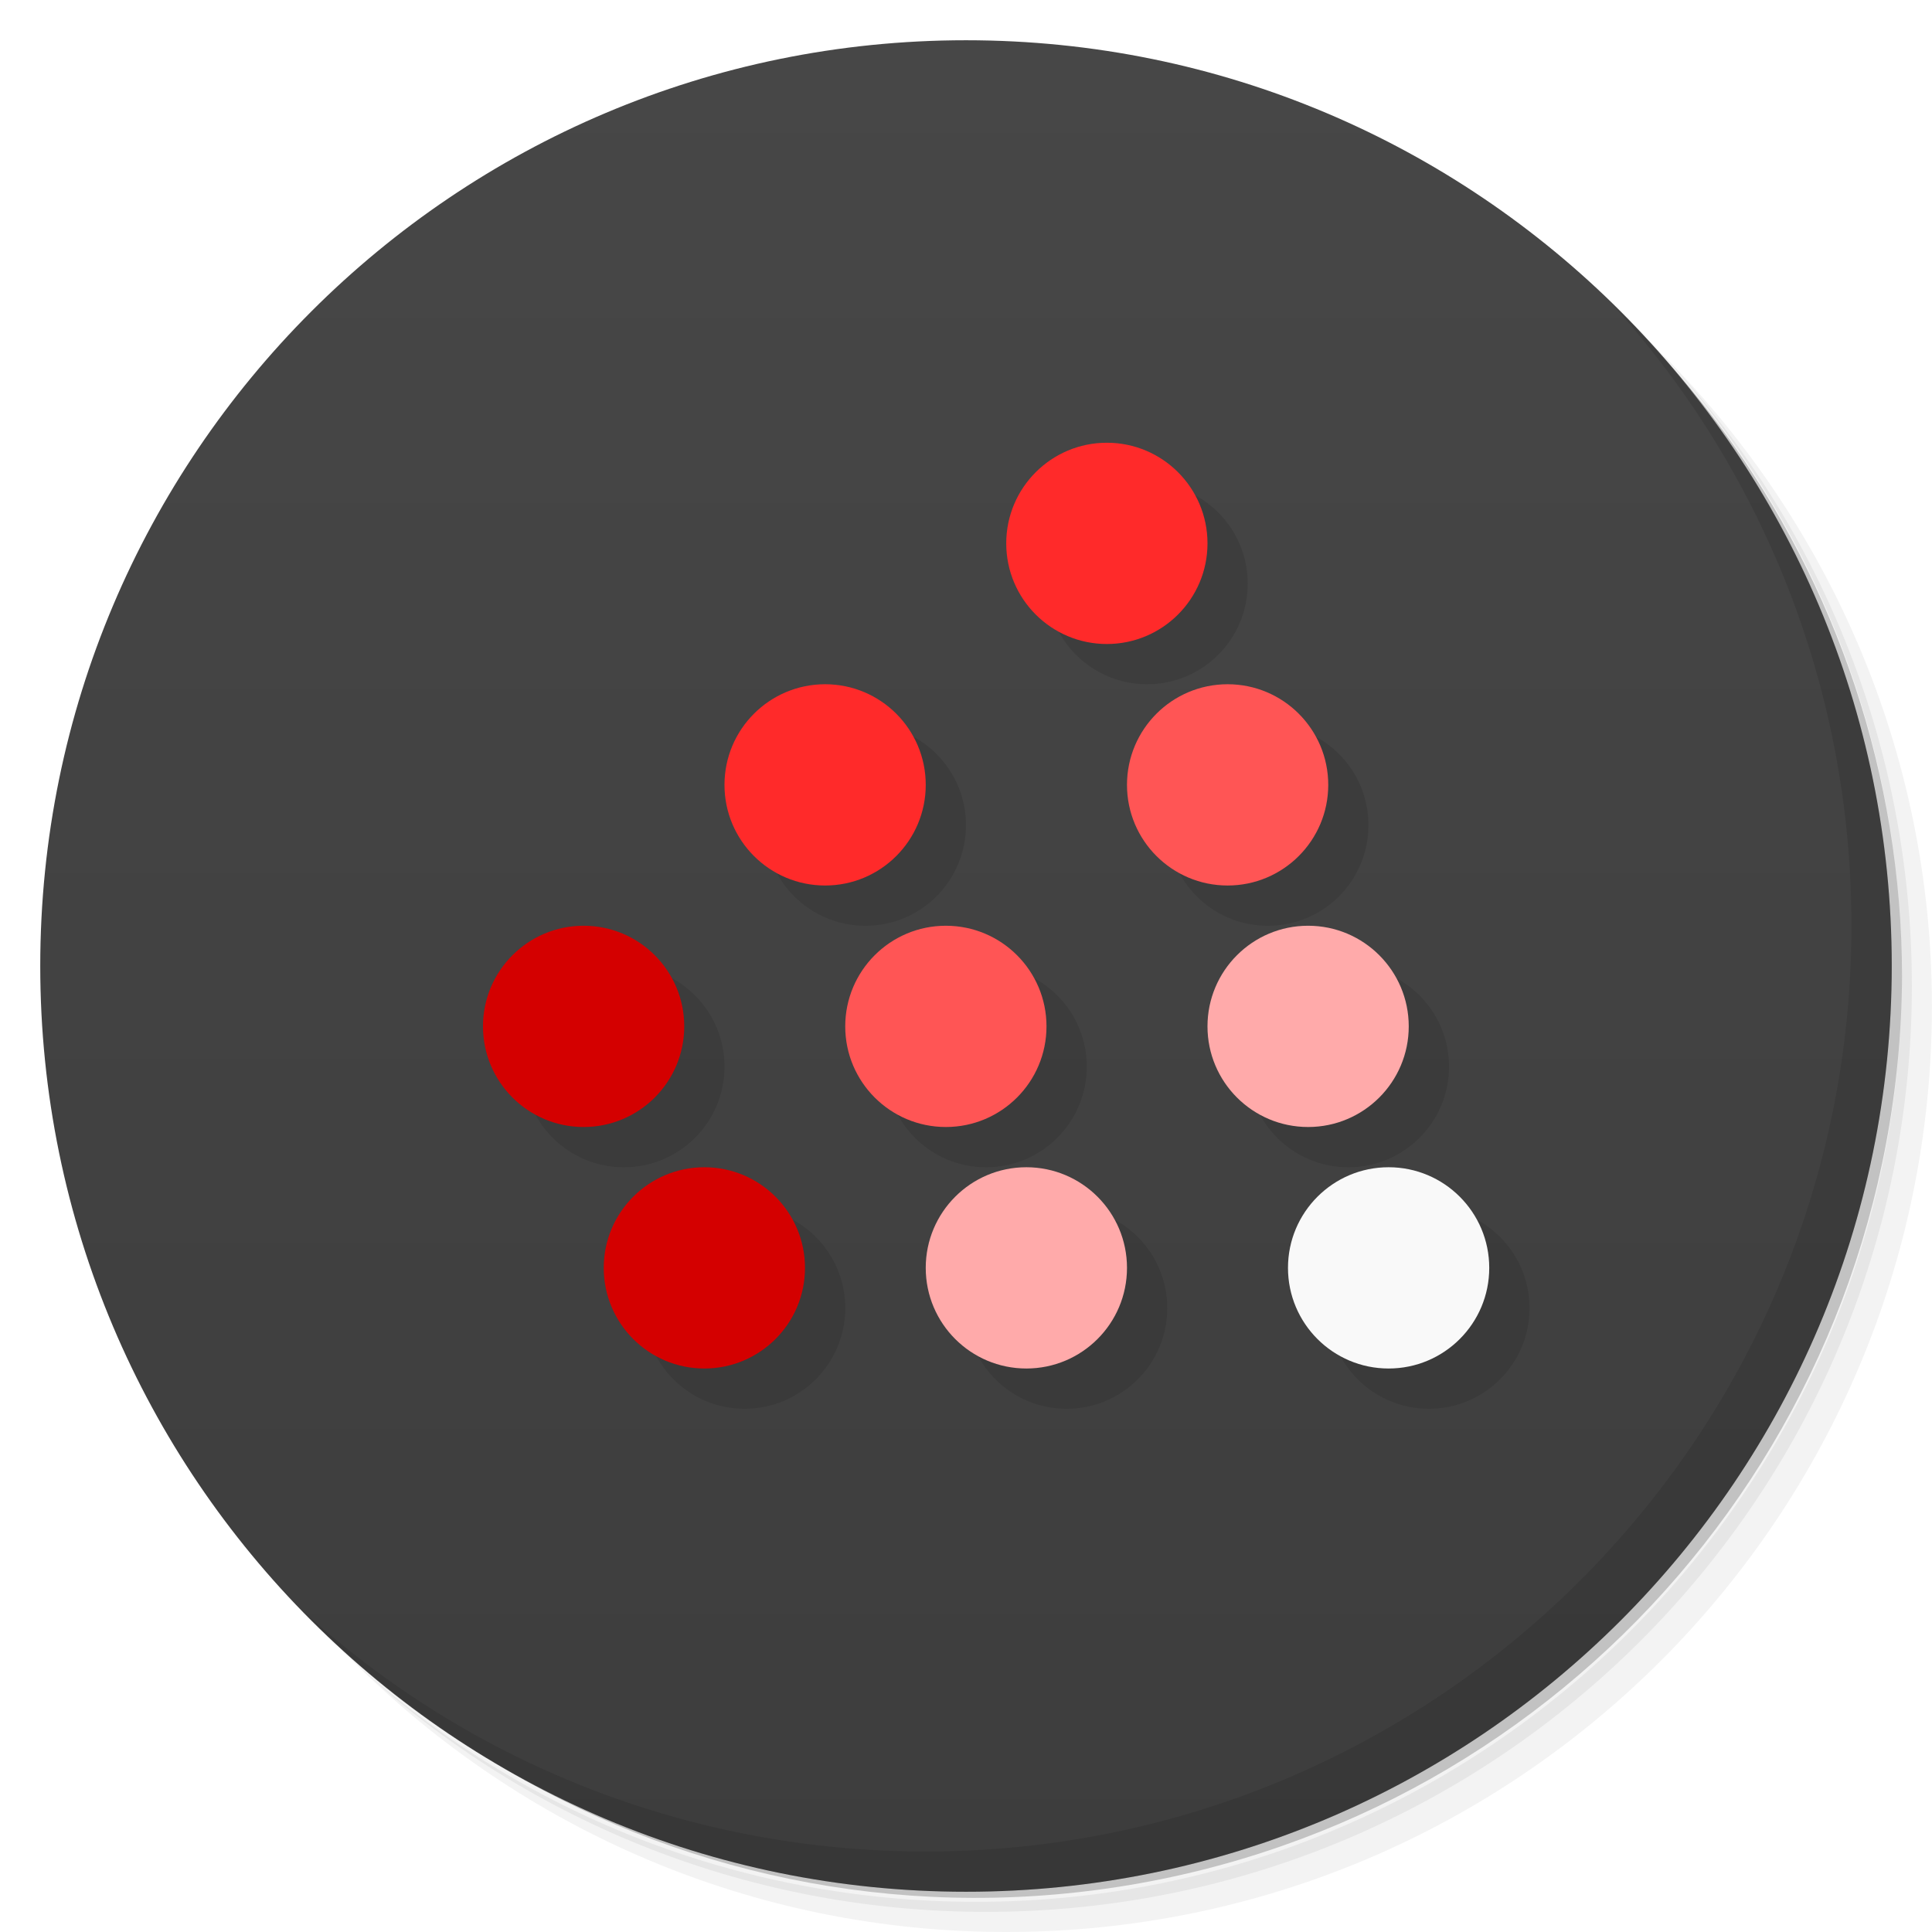
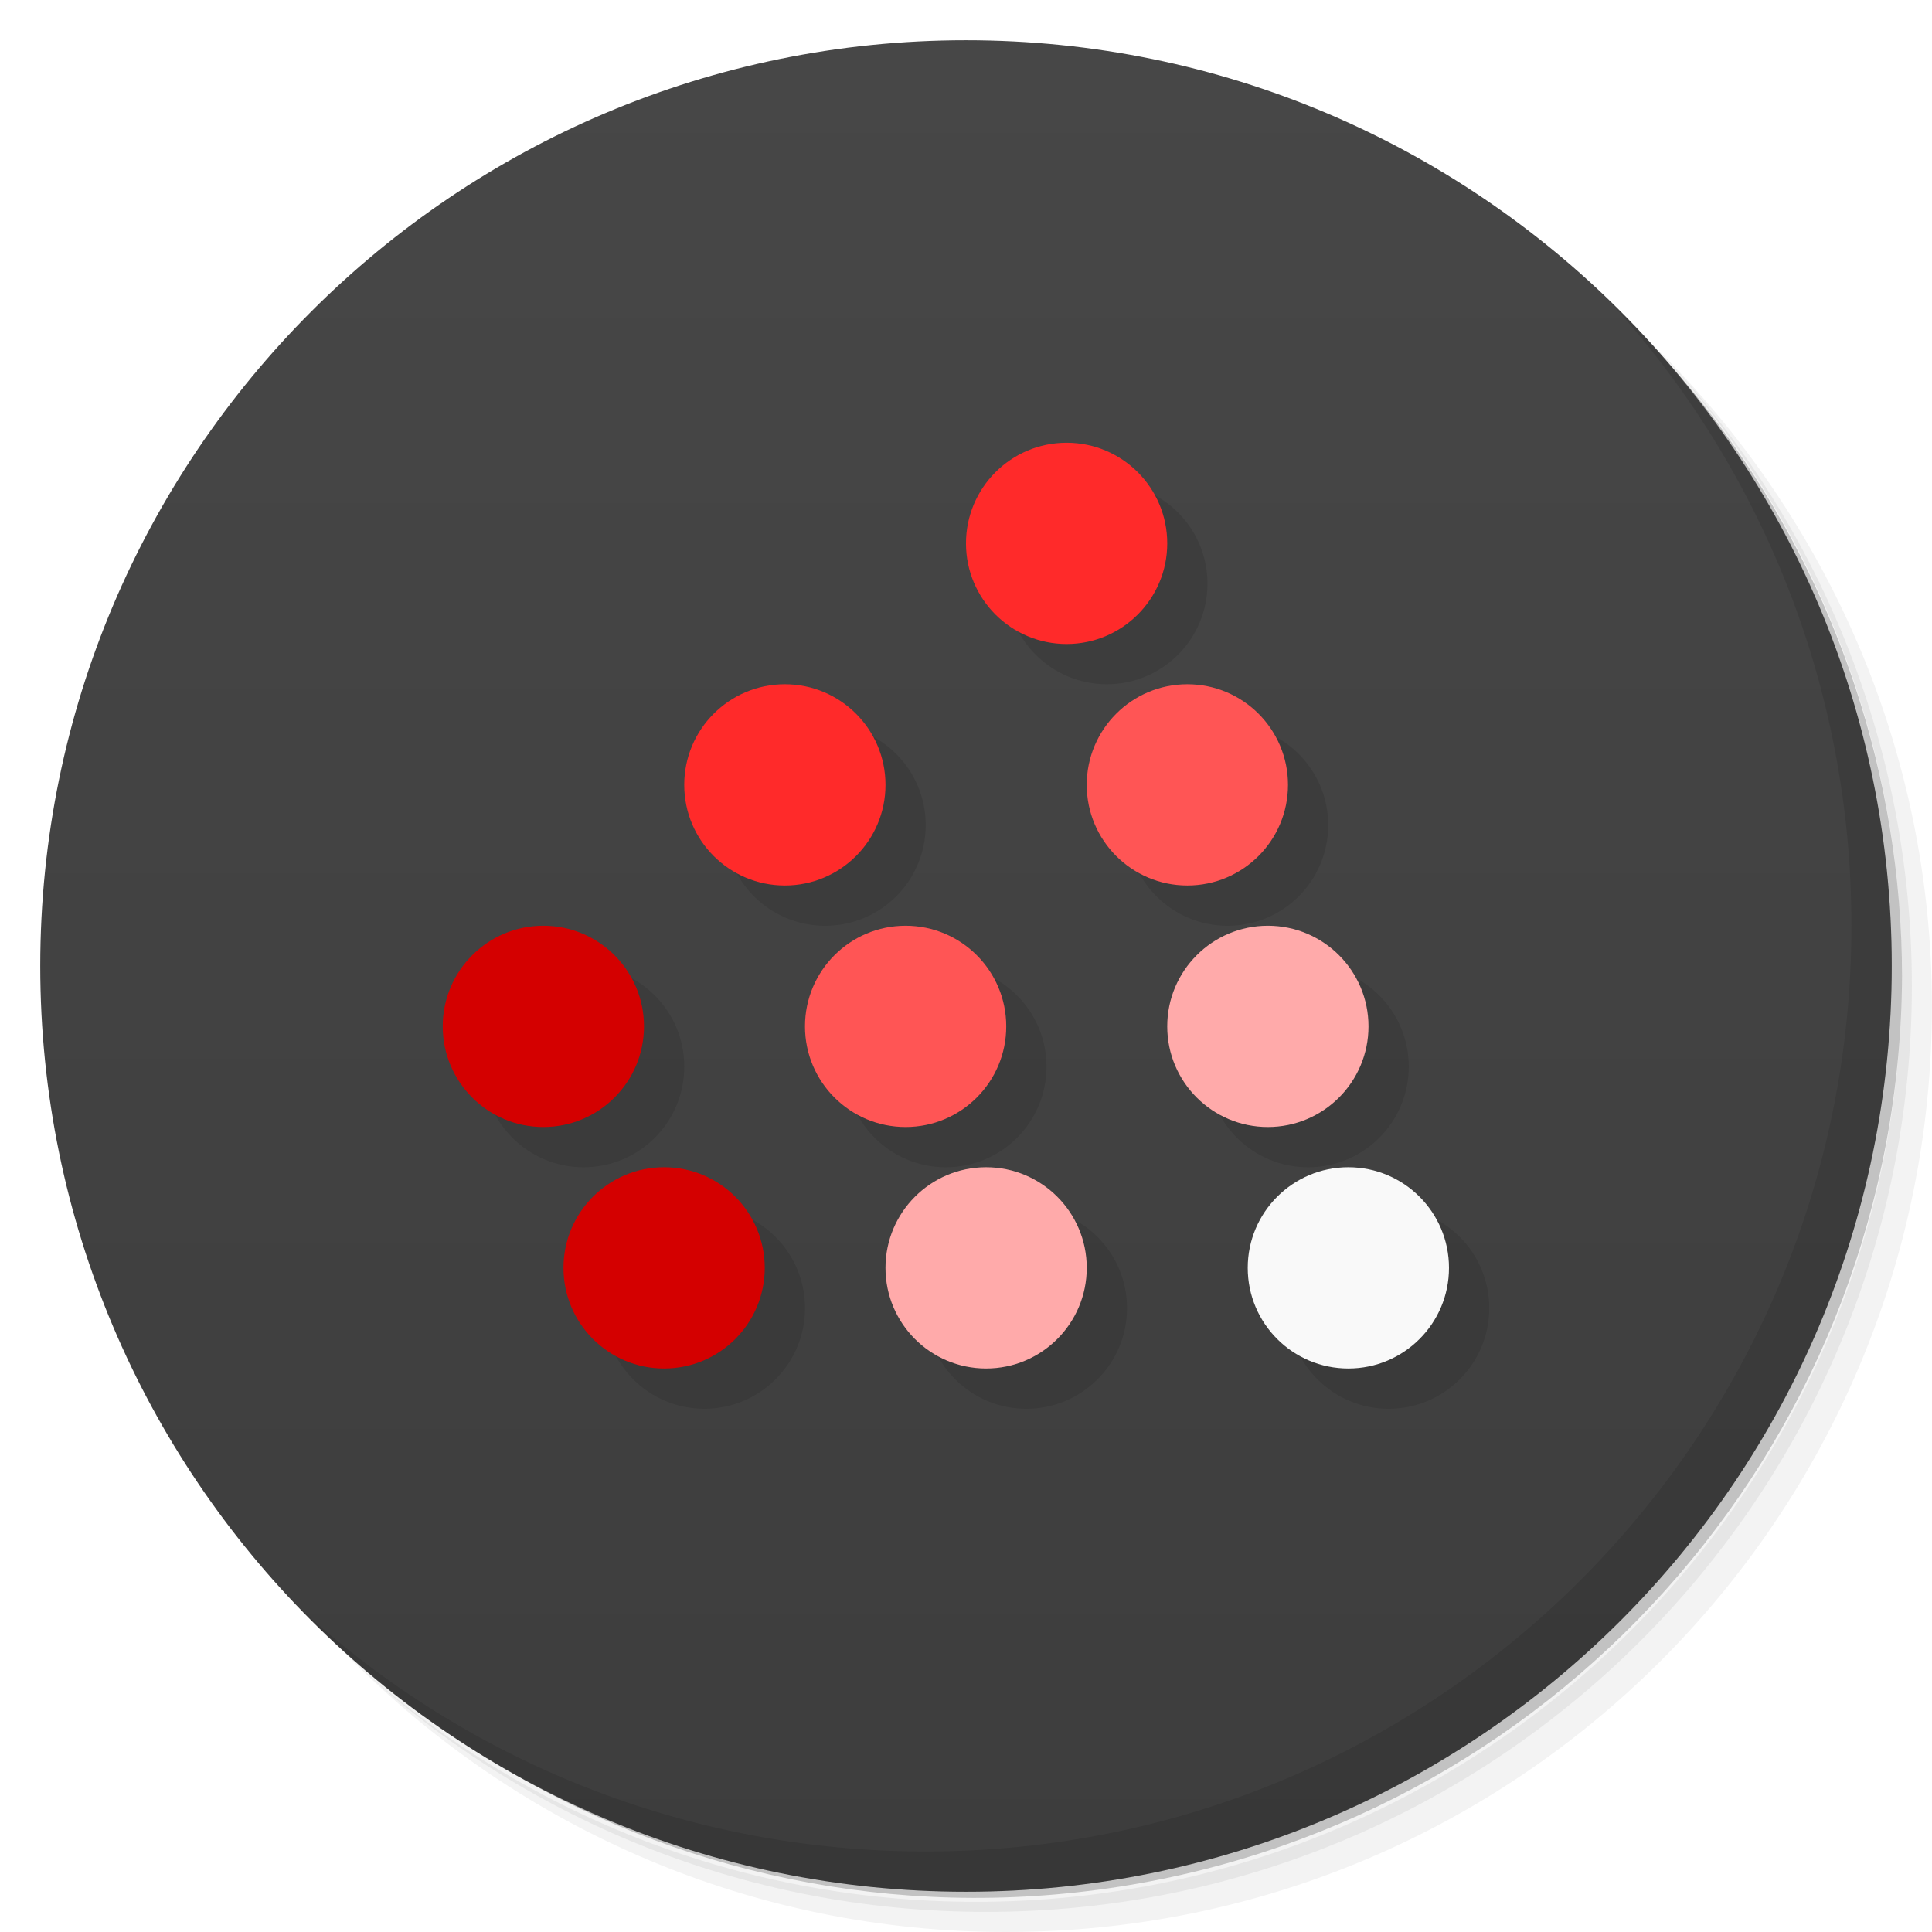
<svg xmlns="http://www.w3.org/2000/svg" viewBox="0 0 48 48" id="svg2" version="1.1" width="100%" height="100%">
  <defs id="defs4">
    <linearGradient id="linearGradient3764" x1="1" x2="47" gradientUnits="userSpaceOnUse" gradientTransform="matrix(0,-1,1,0,-1.5e-6,48)">
      <stop stop-color="#333" stop-opacity="1" id="stop7" offset="0" style="stop-color:#3d3d3d;stop-opacity:1;" />
      <stop offset="1" stop-color="#3d3d3d" stop-opacity="1" id="stop9" style="stop-color:#474747;stop-opacity:1;" />
    </linearGradient>
    <clipPath id="clipPath-487214953">
      <g transform="translate(0,-1004.362)" id="g12">
        <path d="m -24 13 c 0 1.105 -0.672 2 -1.5 2 -0.828 0 -1.5 -0.895 -1.5 -2 0 -1.105 0.672 -2 1.5 -2 0.828 0 1.5 0.895 1.5 2 z" transform="matrix(15.33333,0,0,11.5,415,878.8622)" fill="#1890d0" id="path14" />
      </g>
    </clipPath>
    <clipPath id="clipPath-498702923">
      <g transform="translate(0,-1004.362)" id="g17">
        <path d="m -24 13 c 0 1.105 -0.672 2 -1.5 2 -0.828 0 -1.5 -0.895 -1.5 -2 0 -1.105 0.672 -2 1.5 -2 0.828 0 1.5 0.895 1.5 2 z" transform="matrix(15.33333,0,0,11.5,415,878.8622)" fill="#1890d0" id="path19" />
      </g>
    </clipPath>
  </defs>
  <g id="g21">
    <path d="m 36.31 5 c 5.859 4.062 9.688 10.831 9.688 18.5 c 0 12.426 -10.07 22.5 -22.5 22.5 c -7.669 0 -14.438 -3.828 -18.5 -9.688 c 1.037 1.822 2.306 3.499 3.781 4.969 c 4.085 3.712 9.514 5.969 15.469 5.969 c 12.703 0 23 -10.298 23 -23 c 0 -5.954 -2.256 -11.384 -5.969 -15.469 c -1.469 -1.475 -3.147 -2.744 -4.969 -3.781 z m 4.969 3.781 c 3.854 4.113 6.219 9.637 6.219 15.719 c 0 12.703 -10.297 23 -23 23 c -6.081 0 -11.606 -2.364 -15.719 -6.219 c 4.16 4.144 9.883 6.719 16.219 6.719 c 12.703 0 23 -10.298 23 -23 c 0 -6.335 -2.575 -12.06 -6.719 -16.219 z" opacity="0.05" id="path23" />
    <path d="m 41.28 8.781 c 3.712 4.085 5.969 9.514 5.969 15.469 c 0 12.703 -10.297 23 -23 23 c -5.954 0 -11.384 -2.256 -15.469 -5.969 c 4.113 3.854 9.637 6.219 15.719 6.219 c 12.703 0 23 -10.298 23 -23 c 0 -6.081 -2.364 -11.606 -6.219 -15.719 z" opacity="0.1" id="path25" />
    <path d="m 31.25 2.375 c 8.615 3.154 14.75 11.417 14.75 21.13 c 0 12.426 -10.07 22.5 -22.5 22.5 c -9.708 0 -17.971 -6.135 -21.12 -14.75 a 23 23 0 0 0 44.875 -7 a 23 23 0 0 0 -16 -21.875 z" opacity="0.2" id="path27" />
  </g>
  <g id="g29">
    <path d="m 24 1 c 12.703 0 23 10.297 23 23 c 0 12.703 -10.297 23 -23 23 -12.703 0 -23 -10.297 -23 -23 0 -12.703 10.297 -23 23 -23 z" fill="url(#linearGradient3764)" fill-opacity="1" id="path31" />
  </g>
  <g id="g33" />
  <g id="g55">
    <path d="m 40.03 7.531 c 3.712 4.084 5.969 9.514 5.969 15.469 0 12.703 -10.297 23 -23 23 c -5.954 0 -11.384 -2.256 -15.469 -5.969 4.178 4.291 10.01 6.969 16.469 6.969 c 12.703 0 23 -10.298 23 -23 0 -6.462 -2.677 -12.291 -6.969 -16.469 z" opacity="0.1" id="path57" />
  </g>
-   <g id="g3130" transform="translate(0.9999997,0.9999997)" style="fill:#000000;opacity:0.1">
+   <g id="g3130" transform="translate(-5.7944709e-7,0.9999997)" style="opacity:0.1;fill:#000000">
    <path style="fill:#000000;fill-opacity:1;fill-rule:nonzero;stroke:none" id="path3132" d="m -35.797,18 c 0,2.64 -2.413,4.78 -5.39,4.78 -2.977,0 -5.39,-2.14 -5.39,-4.78 0,-2.64 2.413,-4.78 5.39,-4.78 2.977,0 5.39,2.14 5.39,4.78 z" transform="matrix(0.4638365,0,0,0.5230496,46.60377,4.085107)" />
    <path transform="matrix(0.4638365,0,0,0.5230496,39.60377,10.08511)" d="m -35.797,18 c 0,2.64 -2.413,4.78 -5.39,4.78 -2.977,0 -5.39,-2.14 -5.39,-4.78 0,-2.64 2.413,-4.78 5.39,-4.78 2.977,0 5.39,2.14 5.39,4.78 z" id="path3134" style="fill:#000000;fill-opacity:1;fill-rule:nonzero;stroke:none" />
    <path style="fill:#000000;fill-opacity:1;fill-rule:nonzero;stroke:none" id="path3136" d="m -35.797,18 c 0,2.64 -2.413,4.78 -5.39,4.78 -2.977,0 -5.39,-2.14 -5.39,-4.78 0,-2.64 2.413,-4.78 5.39,-4.78 2.977,0 5.39,2.14 5.39,4.78 z" transform="matrix(0.4638365,0,0,0.5230496,33.60377,16.08511)" />
    <path transform="matrix(0.4638365,0,0,0.5230496,42.60377,16.08511)" d="m -35.797,18 c 0,2.64 -2.413,4.78 -5.39,4.78 -2.977,0 -5.39,-2.14 -5.39,-4.78 0,-2.64 2.413,-4.78 5.39,-4.78 2.977,0 5.39,2.14 5.39,4.78 z" id="path3138" style="fill:#000000;fill-opacity:1;fill-rule:nonzero;stroke:none" />
    <path style="fill:#000000;fill-opacity:1;fill-rule:nonzero;stroke:none" id="path3140" d="m -35.797,18 c 0,2.64 -2.413,4.78 -5.39,4.78 -2.977,0 -5.39,-2.14 -5.39,-4.78 0,-2.64 2.413,-4.78 5.39,-4.78 2.977,0 5.39,2.14 5.39,4.78 z" transform="matrix(0.4638365,0,0,0.5230496,49.60377,10.08511)" />
    <path transform="matrix(0.4638365,0,0,0.5230496,51.60377,16.08511)" d="m -35.797,18 c 0,2.64 -2.413,4.78 -5.39,4.78 -2.977,0 -5.39,-2.14 -5.39,-4.78 0,-2.64 2.413,-4.78 5.39,-4.78 2.977,0 5.39,2.14 5.39,4.78 z" id="path3142" style="fill:#000000;fill-opacity:1;fill-rule:nonzero;stroke:none" />
    <path style="fill:#000000;fill-opacity:1;fill-rule:nonzero;stroke:none" id="path3144" d="m -35.797,18 c 0,2.64 -2.413,4.78 -5.39,4.78 -2.977,0 -5.39,-2.14 -5.39,-4.78 0,-2.64 2.413,-4.78 5.39,-4.78 2.977,0 5.39,2.14 5.39,4.78 z" transform="matrix(0.4638365,0,0,0.5230496,53.60377,22.08511)" />
    <path style="fill:#000000;fill-opacity:1;fill-rule:nonzero;stroke:none" id="path3146" d="m -35.797,18 c 0,2.64 -2.413,4.78 -5.39,4.78 -2.977,0 -5.39,-2.14 -5.39,-4.78 0,-2.64 2.413,-4.78 5.39,-4.78 2.977,0 5.39,2.14 5.39,4.78 z" transform="matrix(0.4638365,0,0,0.5230496,44.60377,22.08511)" />
    <path transform="matrix(0.4638365,0,0,0.5230496,36.60377,22.08511)" d="m -35.797,18 c 0,2.64 -2.413,4.78 -5.39,4.78 -2.977,0 -5.39,-2.14 -5.39,-4.78 0,-2.64 2.413,-4.78 5.39,-4.78 2.977,0 5.39,2.14 5.39,4.78 z" id="path3148" style="fill:#000000;fill-opacity:1;fill-rule:nonzero;stroke:none" />
  </g>
-   <g id="g3119">
-     <path transform="matrix(0.4638365,0,0,0.5230496,46.60377,4.085107)" d="m -35.797,18 a 5.39,4.78 0 1 1 -10.78,0 5.39,4.78 0 1 1 10.78,0 z" id="path3038" style="fill:#ff2a2a;fill-opacity:1;fill-rule:nonzero;stroke:none" />
-     <path style="fill:#ff2a2a;fill-opacity:1;fill-rule:nonzero;stroke:none" id="path3044" d="m -35.797,18 a 5.39,4.78 0 1 1 -10.78,0 5.39,4.78 0 1 1 10.78,0 z" transform="matrix(0.4638365,0,0,0.5230496,39.60377,10.08511)" />
-     <path transform="matrix(0.4638365,0,0,0.5230496,33.60377,16.08511)" d="m -35.797,18 a 5.39,4.78 0 1 1 -10.78,0 5.39,4.78 0 1 1 10.78,0 z" id="path3046" style="fill:#d40000;fill-opacity:1;fill-rule:nonzero;stroke:none" />
-     <path style="fill:#ff5555;fill-opacity:1;fill-rule:nonzero;stroke:none" id="path3048" d="m -35.797,18 a 5.39,4.78 0 1 1 -10.78,0 5.39,4.78 0 1 1 10.78,0 z" transform="matrix(0.4638365,0,0,0.5230496,42.60377,16.08511)" />
-     <path transform="matrix(0.4638365,0,0,0.5230496,49.60377,10.08511)" d="m -35.797,18 a 5.39,4.78 0 1 1 -10.78,0 5.39,4.78 0 1 1 10.78,0 z" id="path3050" style="fill:#ff5555;fill-opacity:1;fill-rule:nonzero;stroke:none" />
-     <path style="fill:#ffaaaa;fill-opacity:1;fill-rule:nonzero;stroke:none" id="path3052" d="m -35.797,18 a 5.39,4.78 0 1 1 -10.78,0 5.39,4.78 0 1 1 10.78,0 z" transform="matrix(0.4638365,0,0,0.5230496,51.60377,16.08511)" />
-     <path transform="matrix(0.4638365,0,0,0.5230496,53.60377,22.08511)" d="m -35.797,18 a 5.39,4.78 0 1 1 -10.78,0 5.39,4.78 0 1 1 10.78,0 z" id="path3054" style="fill:#f9f9f9;fill-opacity:1;fill-rule:nonzero;stroke:none" />
-     <path transform="matrix(0.4638365,0,0,0.5230496,44.60377,22.08511)" d="m -35.797,18 a 5.39,4.78 0 1 1 -10.78,0 5.39,4.78 0 1 1 10.78,0 z" id="path3056" style="fill:#ffaaaa;fill-opacity:1;fill-rule:nonzero;stroke:none" />
-     <path style="fill:#d40000;fill-opacity:1;fill-rule:nonzero;stroke:none" id="path3058" d="m -35.797,18 a 5.39,4.78 0 1 1 -10.78,0 5.39,4.78 0 1 1 10.78,0 z" transform="matrix(0.4638365,0,0,0.5230496,36.60377,22.08511)" />
+   <g id="g3119" transform="translate(-1,0)">
+     <path transform="matrix(0.4638365,0,0,0.5230496,46.60377,4.085107)" d="m -35.797,18 c 0,2.64 -2.413,4.78 -5.39,4.78 -2.977,0 -5.39,-2.14 -5.39,-4.78 0,-2.64 2.413,-4.78 5.39,-4.78 2.977,0 5.39,2.14 5.39,4.78 z" id="path3038" style="fill:#ff2a2a;fill-opacity:1;fill-rule:nonzero;stroke:none" />
+     <path style="fill:#ff2a2a;fill-opacity:1;fill-rule:nonzero;stroke:none" id="path3044" d="m -35.797,18 c 0,2.64 -2.413,4.78 -5.39,4.78 -2.977,0 -5.39,-2.14 -5.39,-4.78 0,-2.64 2.413,-4.78 5.39,-4.78 2.977,0 5.39,2.14 5.39,4.78 z" transform="matrix(0.4638365,0,0,0.5230496,39.60377,10.08511)" />
+     <path transform="matrix(0.4638365,0,0,0.5230496,33.60377,16.08511)" d="m -35.797,18 c 0,2.64 -2.413,4.78 -5.39,4.78 -2.977,0 -5.39,-2.14 -5.39,-4.78 0,-2.64 2.413,-4.78 5.39,-4.78 2.977,0 5.39,2.14 5.39,4.78 z" id="path3046" style="fill:#d40000;fill-opacity:1;fill-rule:nonzero;stroke:none" />
+     <path style="fill:#ff5555;fill-opacity:1;fill-rule:nonzero;stroke:none" id="path3048" d="m -35.797,18 c 0,2.64 -2.413,4.78 -5.39,4.78 -2.977,0 -5.39,-2.14 -5.39,-4.78 0,-2.64 2.413,-4.78 5.39,-4.78 2.977,0 5.39,2.14 5.39,4.78 z" transform="matrix(0.4638365,0,0,0.5230496,42.60377,16.08511)" />
+     <path transform="matrix(0.4638365,0,0,0.5230496,49.60377,10.08511)" d="m -35.797,18 c 0,2.64 -2.413,4.78 -5.39,4.78 -2.977,0 -5.39,-2.14 -5.39,-4.78 0,-2.64 2.413,-4.78 5.39,-4.78 2.977,0 5.39,2.14 5.39,4.78 z" id="path3050" style="fill:#ff5555;fill-opacity:1;fill-rule:nonzero;stroke:none" />
+     <path style="fill:#ffaaaa;fill-opacity:1;fill-rule:nonzero;stroke:none" id="path3052" d="m -35.797,18 c 0,2.64 -2.413,4.78 -5.39,4.78 -2.977,0 -5.39,-2.14 -5.39,-4.78 0,-2.64 2.413,-4.78 5.39,-4.78 2.977,0 5.39,2.14 5.39,4.78 z" transform="matrix(0.4638365,0,0,0.5230496,51.60377,16.08511)" />
+     <path transform="matrix(0.4638365,0,0,0.5230496,53.60377,22.08511)" d="m -35.797,18 c 0,2.64 -2.413,4.78 -5.39,4.78 -2.977,0 -5.39,-2.14 -5.39,-4.78 0,-2.64 2.413,-4.78 5.39,-4.78 2.977,0 5.39,2.14 5.39,4.78 z" id="path3054" style="fill:#f9f9f9;fill-opacity:1;fill-rule:nonzero;stroke:none" />
+     <path transform="matrix(0.4638365,0,0,0.5230496,44.60377,22.08511)" d="m -35.797,18 c 0,2.64 -2.413,4.78 -5.39,4.78 -2.977,0 -5.39,-2.14 -5.39,-4.78 0,-2.64 2.413,-4.78 5.39,-4.78 2.977,0 5.39,2.14 5.39,4.78 z" id="path3056" style="fill:#ffaaaa;fill-opacity:1;fill-rule:nonzero;stroke:none" />
+     <path style="fill:#d40000;fill-opacity:1;fill-rule:nonzero;stroke:none" id="path3058" d="m -35.797,18 c 0,2.64 -2.413,4.78 -5.39,4.78 -2.977,0 -5.39,-2.14 -5.39,-4.78 0,-2.64 2.413,-4.78 5.39,-4.78 2.977,0 5.39,2.14 5.39,4.78 z" transform="matrix(0.4638365,0,0,0.5230496,36.60377,22.08511)" />
  </g>
</svg>
